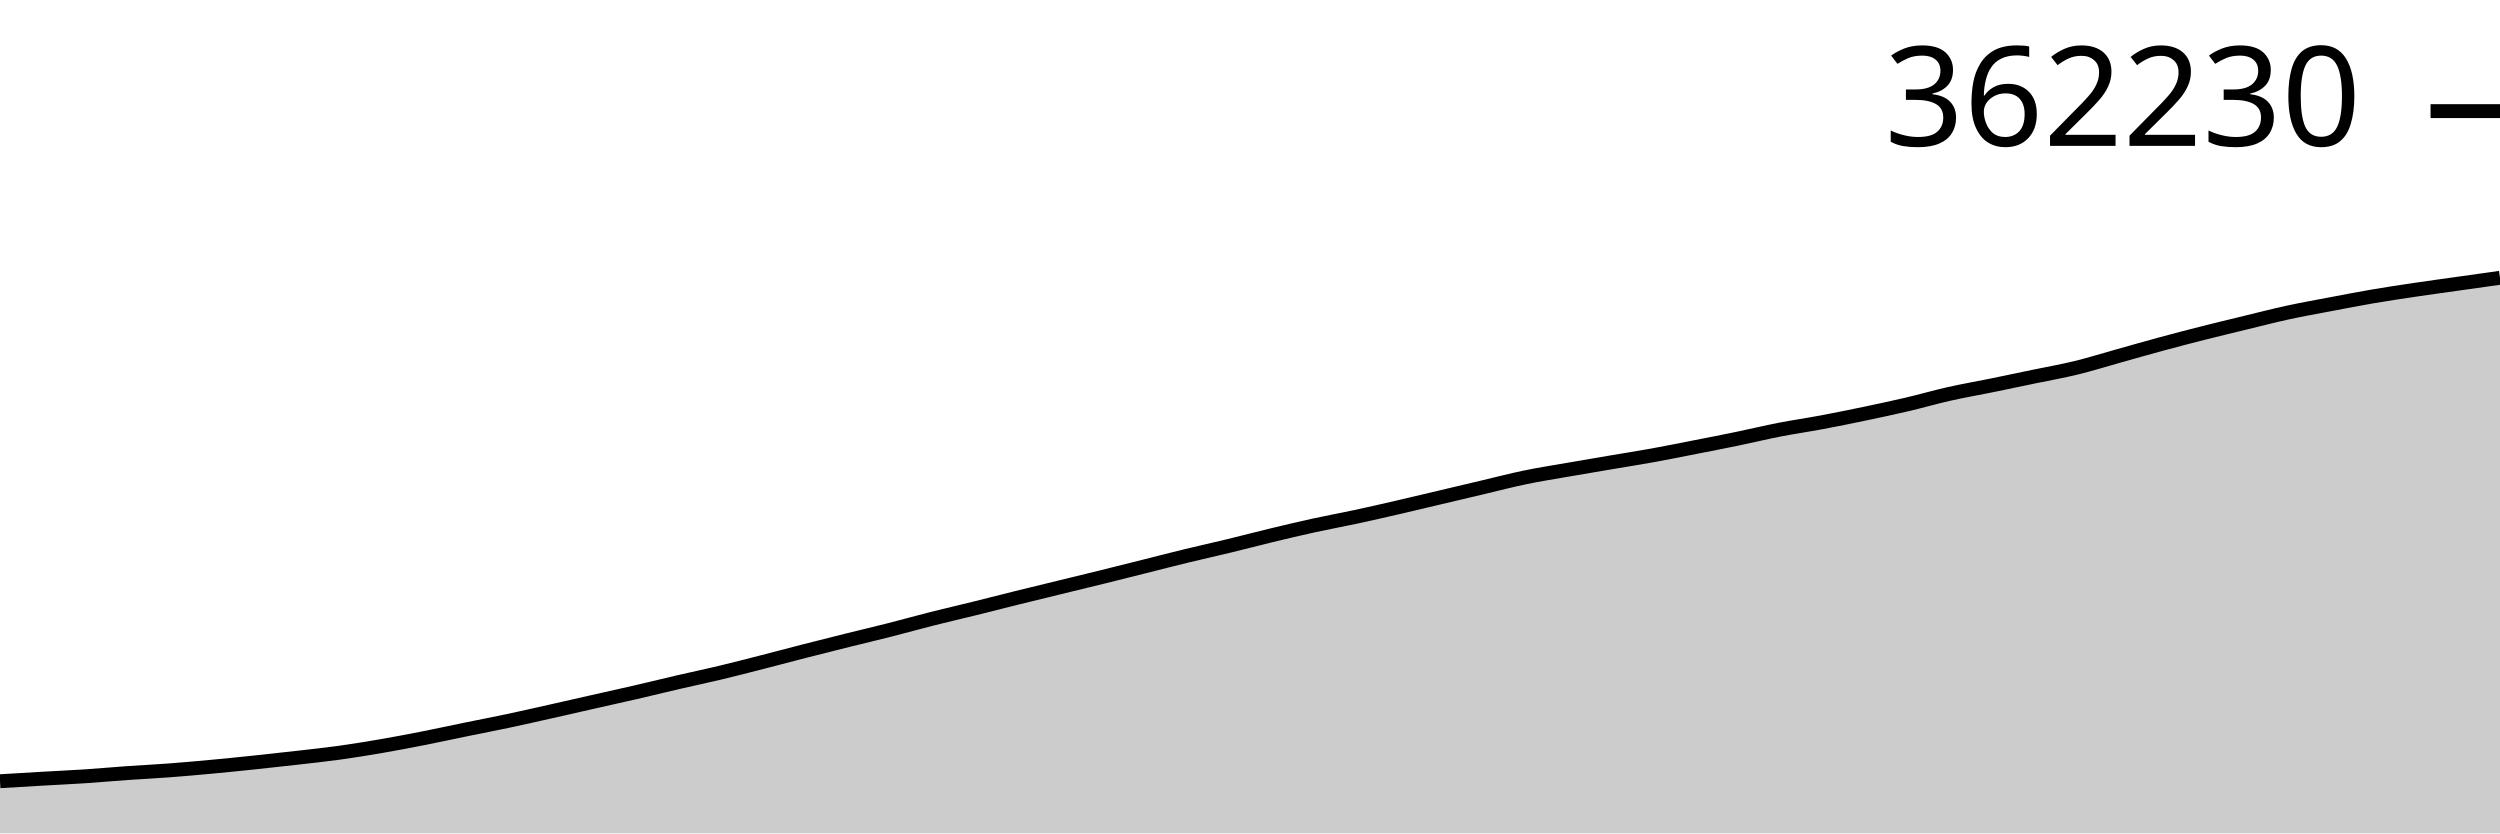
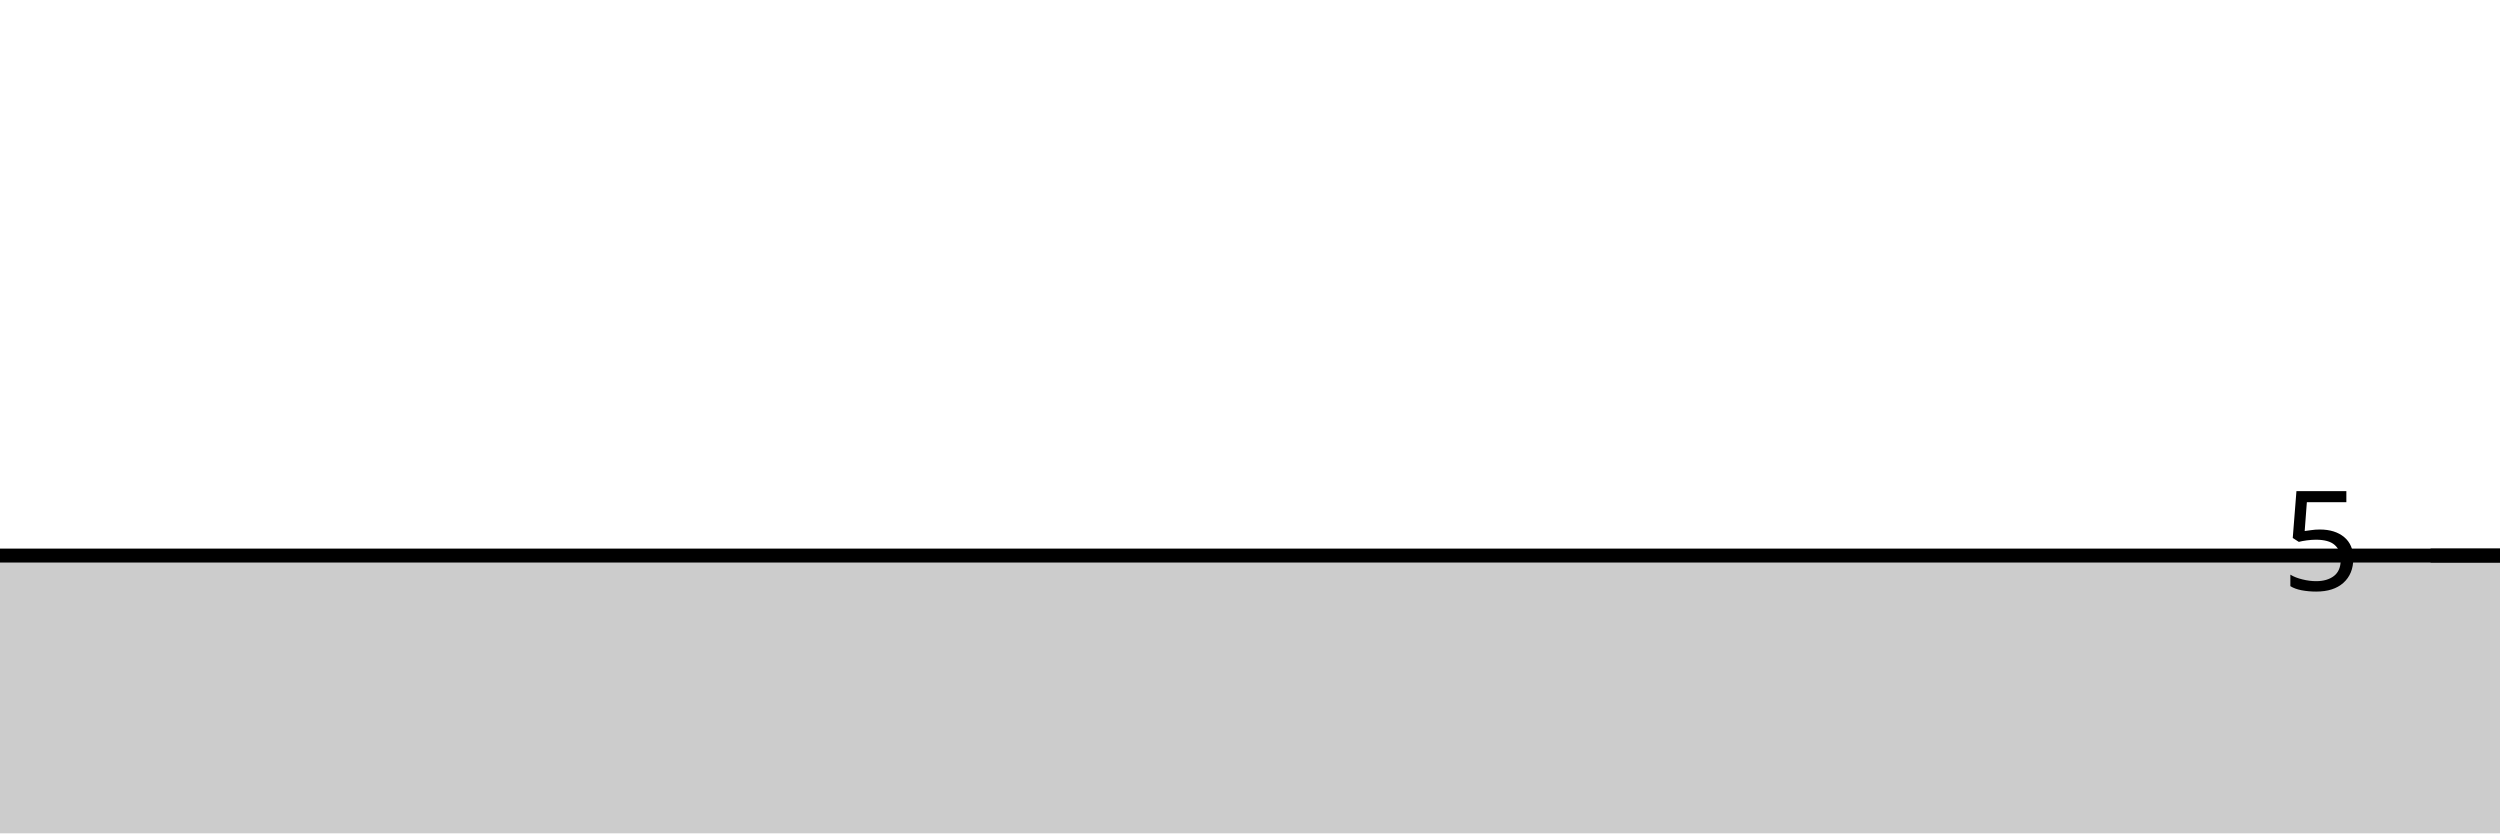
<svg xmlns="http://www.w3.org/2000/svg" viewBox="0 0 180 60">
  <g transform="translate(0,20)">
-     <path class="area" fill="rgba(0, 0, 0, 0.2)" d="M0,36.248C1.017,36.186,2.034,36.124,3.051,36.066C4.068,36.007,5.085,35.962,6.102,35.895C7.119,35.828,8.136,35.735,9.153,35.663C10.169,35.592,11.186,35.543,12.203,35.466C13.22,35.39,14.237,35.298,15.254,35.203C16.271,35.109,17.288,35.006,18.305,34.899C19.322,34.792,20.339,34.68,21.356,34.564C22.373,34.447,23.39,34.341,24.407,34.2C25.424,34.059,26.441,33.894,27.458,33.719C28.475,33.543,29.492,33.349,30.508,33.149C31.525,32.948,32.542,32.726,33.559,32.518C34.576,32.309,35.593,32.114,36.61,31.899C37.627,31.683,38.644,31.45,39.661,31.223C40.678,30.995,41.695,30.761,42.712,30.531C43.729,30.302,44.746,30.079,45.763,29.844C46.78,29.609,47.797,29.357,48.814,29.121C49.831,28.885,50.847,28.673,51.864,28.43C52.881,28.187,53.898,27.923,54.915,27.663C55.932,27.403,56.949,27.13,57.966,26.869C58.983,26.609,60,26.353,61.017,26.1C62.034,25.847,63.051,25.61,64.068,25.351C65.085,25.093,66.102,24.806,67.119,24.549C68.136,24.292,69.153,24.061,70.169,23.809C71.186,23.558,72.203,23.294,73.22,23.042C74.237,22.79,75.254,22.545,76.271,22.297C77.288,22.049,78.305,21.804,79.322,21.553C80.339,21.302,81.356,21.045,82.373,20.79C83.39,20.535,84.407,20.271,85.424,20.024C86.441,19.777,87.458,19.553,88.475,19.307C89.492,19.061,90.508,18.792,91.525,18.547C92.542,18.302,93.559,18.059,94.576,17.836C95.593,17.613,96.61,17.429,97.627,17.21C98.644,16.992,99.661,16.758,100.678,16.523C101.695,16.289,102.712,16.044,103.729,15.804C104.746,15.563,105.763,15.322,106.78,15.082C107.797,14.842,108.814,14.576,109.831,14.366C110.847,14.156,111.864,13.999,112.881,13.821C113.898,13.644,114.915,13.473,115.932,13.3C116.949,13.128,117.966,12.969,118.983,12.785C120,12.601,121.017,12.396,122.034,12.196C123.051,11.997,124.068,11.799,125.085,11.589C126.102,11.378,127.119,11.132,128.136,10.934C129.153,10.736,130.169,10.592,131.186,10.401C132.203,10.21,133.22,10.003,134.237,9.79C135.254,9.577,136.271,9.362,137.288,9.124C138.305,8.886,139.322,8.589,140.339,8.361C141.356,8.132,142.373,7.958,143.39,7.751C144.407,7.544,145.424,7.328,146.441,7.116C147.458,6.904,148.475,6.727,149.492,6.479C150.508,6.23,151.525,5.911,152.542,5.627C153.559,5.343,154.576,5.049,155.593,4.774C156.61,4.499,157.627,4.233,158.644,3.976C159.661,3.718,160.678,3.475,161.695,3.228C162.712,2.982,163.729,2.718,164.746,2.497C165.763,2.276,166.78,2.097,167.797,1.904C168.814,1.711,169.831,1.512,170.847,1.339C171.864,1.165,172.881,1.014,173.898,0.863C174.915,0.711,175.932,0.574,176.949,0.43C177.966,0.286,178.983,0.143,180,0L180,40C178.983,40,177.966,40,176.949,40C175.932,40,174.915,40,173.898,40C172.881,40,171.864,40,170.847,40C169.831,40,168.814,40,167.797,40C166.78,40,165.763,40,164.746,40C163.729,40,162.712,40,161.695,40C160.678,40,159.661,40,158.644,40C157.627,40,156.61,40,155.593,40C154.576,40,153.559,40,152.542,40C151.525,40,150.508,40,149.492,40C148.475,40,147.458,40,146.441,40C145.424,40,144.407,40,143.39,40C142.373,40,141.356,40,140.339,40C139.322,40,138.305,40,137.288,40C136.271,40,135.254,40,134.237,40C133.22,40,132.203,40,131.186,40C130.169,40,129.153,40,128.136,40C127.119,40,126.102,40,125.085,40C124.068,40,123.051,40,122.034,40C121.017,40,120,40,118.983,40C117.966,40,116.949,40,115.932,40C114.915,40,113.898,40,112.881,40C111.864,40,110.847,40,109.831,40C108.814,40,107.797,40,106.78,40C105.763,40,104.746,40,103.729,40C102.712,40,101.695,40,100.678,40C99.661,40,98.644,40,97.627,40C96.61,40,95.593,40,94.576,40C93.559,40,92.542,40,91.525,40C90.508,40,89.492,40,88.475,40C87.458,40,86.441,40,85.424,40C84.407,40,83.39,40,82.373,40C81.356,40,80.339,40,79.322,40C78.305,40,77.288,40,76.271,40C75.254,40,74.237,40,73.22,40C72.203,40,71.186,40,70.169,40C69.153,40,68.136,40,67.119,40C66.102,40,65.085,40,64.068,40C63.051,40,62.034,40,61.017,40C60,40,58.983,40,57.966,40C56.949,40,55.932,40,54.915,40C53.898,40,52.881,40,51.864,40C50.847,40,49.831,40,48.814,40C47.797,40,46.78,40,45.763,40C44.746,40,43.729,40,42.712,40C41.695,40,40.678,40,39.661,40C38.644,40,37.627,40,36.61,40C35.593,40,34.576,40,33.559,40C32.542,40,31.525,40,30.508,40C29.492,40,28.475,40,27.458,40C26.441,40,25.424,40,24.407,40C23.39,40,22.373,40,21.356,40C20.339,40,19.322,40,18.305,40C17.288,40,16.271,40,15.254,40C14.237,40,13.22,40,12.203,40C11.186,40,10.169,40,9.153,40C8.136,40,7.119,40,6.102,40C5.085,40,4.068,40,3.051,40C2.034,40,1.017,40,0,40Z" />
-     <path class="line" stroke="black" fill="none" d="M0,36.248C1.017,36.186,2.034,36.124,3.051,36.066C4.068,36.007,5.085,35.962,6.102,35.895C7.119,35.828,8.136,35.735,9.153,35.663C10.169,35.592,11.186,35.543,12.203,35.466C13.22,35.39,14.237,35.298,15.254,35.203C16.271,35.109,17.288,35.006,18.305,34.899C19.322,34.792,20.339,34.68,21.356,34.564C22.373,34.447,23.39,34.341,24.407,34.2C25.424,34.059,26.441,33.894,27.458,33.719C28.475,33.543,29.492,33.349,30.508,33.149C31.525,32.948,32.542,32.726,33.559,32.518C34.576,32.309,35.593,32.114,36.61,31.899C37.627,31.683,38.644,31.45,39.661,31.223C40.678,30.995,41.695,30.761,42.712,30.531C43.729,30.302,44.746,30.079,45.763,29.844C46.78,29.609,47.797,29.357,48.814,29.121C49.831,28.885,50.847,28.673,51.864,28.43C52.881,28.187,53.898,27.923,54.915,27.663C55.932,27.403,56.949,27.13,57.966,26.869C58.983,26.609,60,26.353,61.017,26.1C62.034,25.847,63.051,25.61,64.068,25.351C65.085,25.093,66.102,24.806,67.119,24.549C68.136,24.292,69.153,24.061,70.169,23.809C71.186,23.558,72.203,23.294,73.22,23.042C74.237,22.79,75.254,22.545,76.271,22.297C77.288,22.049,78.305,21.804,79.322,21.553C80.339,21.302,81.356,21.045,82.373,20.79C83.39,20.535,84.407,20.271,85.424,20.024C86.441,19.777,87.458,19.553,88.475,19.307C89.492,19.061,90.508,18.792,91.525,18.547C92.542,18.302,93.559,18.059,94.576,17.836C95.593,17.613,96.61,17.429,97.627,17.21C98.644,16.992,99.661,16.758,100.678,16.523C101.695,16.289,102.712,16.044,103.729,15.804C104.746,15.563,105.763,15.322,106.78,15.082C107.797,14.842,108.814,14.576,109.831,14.366C110.847,14.156,111.864,13.999,112.881,13.821C113.898,13.644,114.915,13.473,115.932,13.3C116.949,13.128,117.966,12.969,118.983,12.785C120,12.601,121.017,12.396,122.034,12.196C123.051,11.997,124.068,11.799,125.085,11.589C126.102,11.378,127.119,11.132,128.136,10.934C129.153,10.736,130.169,10.592,131.186,10.401C132.203,10.21,133.22,10.003,134.237,9.79C135.254,9.577,136.271,9.362,137.288,9.124C138.305,8.886,139.322,8.589,140.339,8.361C141.356,8.132,142.373,7.958,143.39,7.751C144.407,7.544,145.424,7.328,146.441,7.116C147.458,6.904,148.475,6.727,149.492,6.479C150.508,6.23,151.525,5.911,152.542,5.627C153.559,5.343,154.576,5.049,155.593,4.774C156.61,4.499,157.627,4.233,158.644,3.976C159.661,3.718,160.678,3.475,161.695,3.228C162.712,2.982,163.729,2.718,164.746,2.497C165.763,2.276,166.78,2.097,167.797,1.904C168.814,1.711,169.831,1.512,170.847,1.339C171.864,1.165,172.881,1.014,173.898,0.863C174.915,0.711,175.932,0.574,176.949,0.43C177.966,0.286,178.983,0.143,180,0" />
-     <path class="axis-ceiling" stroke-width="1" stroke="black" fill="none" d="M175,-11.999L180,-11.999" />
-     <text class="axis-ceiling-label" font-family="sans-serif" text-anchor="end" font-size="10px" x="170" y="-9.499">362230</text>
+     <path class="area" fill="rgba(0, 0, 0, 0.2)" d="M0,20C1.017,20,2.034,20,3.051,20C4.068,20,5.085,20,6.102,20C7.119,20,8.136,20,9.153,20C10.169,20,11.186,20,12.203,20C13.22,20,14.237,20,15.254,20C16.271,20,17.288,20,18.305,20C19.322,20,20.339,20,21.356,20C22.373,20,23.39,20,24.407,20C25.424,20,26.441,20,27.458,20C28.475,20,29.492,20,30.508,20C31.525,20,32.542,20,33.559,20C34.576,20,35.593,20,36.61,20C37.627,20,38.644,20,39.661,20C40.678,20,41.695,20,42.712,20C43.729,20,44.746,20,45.763,20C46.78,20,47.797,20,48.814,20C49.831,20,50.847,20,51.864,20C52.881,20,53.898,20,54.915,20C55.932,20,56.949,20,57.966,20C58.983,20,60,20,61.017,20C62.034,20,63.051,20,64.068,20C65.085,20,66.102,20,67.119,20C68.136,20,69.153,20,70.169,20C71.186,20,72.203,20,73.22,20C74.237,20,75.254,20,76.271,20C77.288,20,78.305,20,79.322,20C80.339,20,81.356,20,82.373,20C83.39,20,84.407,20,85.424,20C86.441,20,87.458,20,88.475,20C89.492,20,90.508,20,91.525,20C92.542,20,93.559,20,94.576,20C95.593,20,96.61,20,97.627,20C98.644,20,99.661,20,100.678,20C101.695,20,102.712,20,103.729,20C104.746,20,105.763,20,106.78,20C107.797,20,108.814,20,109.831,20C110.847,20,111.864,20,112.881,20C113.898,20,114.915,20,115.932,20C116.949,20,117.966,20,118.983,20C120,20,121.017,20,122.034,20C123.051,20,124.068,20,125.085,20C126.102,20,127.119,20,128.136,20C129.153,20,130.169,20,131.186,20C132.203,20,133.22,20,134.237,20C135.254,20,136.271,20,137.288,20C138.305,20,139.322,20,140.339,20C141.356,20,142.373,20,143.39,20C144.407,20,145.424,20,146.441,20C147.458,20,148.475,20,149.492,20C150.508,20,151.525,20,152.542,20C153.559,20,154.576,20,155.593,20C156.61,20,157.627,20,158.644,20C159.661,20,160.678,20,161.695,20C162.712,20,163.729,20,164.746,20C165.763,20,166.78,20,167.797,20C168.814,20,169.831,20,170.847,20C171.864,20,172.881,20,173.898,20C174.915,20,175.932,20,176.949,20C177.966,20,178.983,20,180,20L180,40C178.983,40,177.966,40,176.949,40C175.932,40,174.915,40,173.898,40C172.881,40,171.864,40,170.847,40C169.831,40,168.814,40,167.797,40C166.78,40,165.763,40,164.746,40C163.729,40,162.712,40,161.695,40C160.678,40,159.661,40,158.644,40C157.627,40,156.61,40,155.593,40C154.576,40,153.559,40,152.542,40C151.525,40,150.508,40,149.492,40C148.475,40,147.458,40,146.441,40C145.424,40,144.407,40,143.39,40C142.373,40,141.356,40,140.339,40C139.322,40,138.305,40,137.288,40C136.271,40,135.254,40,134.237,40C133.22,40,132.203,40,131.186,40C130.169,40,129.153,40,128.136,40C127.119,40,126.102,40,125.085,40C124.068,40,123.051,40,122.034,40C121.017,40,120,40,118.983,40C117.966,40,116.949,40,115.932,40C114.915,40,113.898,40,112.881,40C111.864,40,110.847,40,109.831,40C108.814,40,107.797,40,106.78,40C105.763,40,104.746,40,103.729,40C102.712,40,101.695,40,100.678,40C99.661,40,98.644,40,97.627,40C96.61,40,95.593,40,94.576,40C93.559,40,92.542,40,91.525,40C90.508,40,89.492,40,88.475,40C87.458,40,86.441,40,85.424,40C84.407,40,83.39,40,82.373,40C81.356,40,80.339,40,79.322,40C78.305,40,77.288,40,76.271,40C75.254,40,74.237,40,73.22,40C72.203,40,71.186,40,70.169,40C69.153,40,68.136,40,67.119,40C66.102,40,65.085,40,64.068,40C63.051,40,62.034,40,61.017,40C60,40,58.983,40,57.966,40C56.949,40,55.932,40,54.915,40C53.898,40,52.881,40,51.864,40C50.847,40,49.831,40,48.814,40C47.797,40,46.78,40,45.763,40C44.746,40,43.729,40,42.712,40C41.695,40,40.678,40,39.661,40C38.644,40,37.627,40,36.61,40C35.593,40,34.576,40,33.559,40C32.542,40,31.525,40,30.508,40C29.492,40,28.475,40,27.458,40C26.441,40,25.424,40,24.407,40C23.39,40,22.373,40,21.356,40C20.339,40,19.322,40,18.305,40C17.288,40,16.271,40,15.254,40C14.237,40,13.22,40,12.203,40C11.186,40,10.169,40,9.153,40C8.136,40,7.119,40,6.102,40C5.085,40,4.068,40,3.051,40C2.034,40,1.017,40,0,40Z" />
+     <path class="line" stroke="black" fill="none" d="M0,20C1.017,20,2.034,20,3.051,20C4.068,20,5.085,20,6.102,20C7.119,20,8.136,20,9.153,20C10.169,20,11.186,20,12.203,20C13.22,20,14.237,20,15.254,20C16.271,20,17.288,20,18.305,20C19.322,20,20.339,20,21.356,20C22.373,20,23.39,20,24.407,20C25.424,20,26.441,20,27.458,20C28.475,20,29.492,20,30.508,20C31.525,20,32.542,20,33.559,20C34.576,20,35.593,20,36.61,20C37.627,20,38.644,20,39.661,20C40.678,20,41.695,20,42.712,20C43.729,20,44.746,20,45.763,20C46.78,20,47.797,20,48.814,20C49.831,20,50.847,20,51.864,20C52.881,20,53.898,20,54.915,20C55.932,20,56.949,20,57.966,20C58.983,20,60,20,61.017,20C62.034,20,63.051,20,64.068,20C65.085,20,66.102,20,67.119,20C68.136,20,69.153,20,70.169,20C71.186,20,72.203,20,73.22,20C74.237,20,75.254,20,76.271,20C77.288,20,78.305,20,79.322,20C80.339,20,81.356,20,82.373,20C83.39,20,84.407,20,85.424,20C86.441,20,87.458,20,88.475,20C89.492,20,90.508,20,91.525,20C92.542,20,93.559,20,94.576,20C95.593,20,96.61,20,97.627,20C98.644,20,99.661,20,100.678,20C101.695,20,102.712,20,103.729,20C104.746,20,105.763,20,106.78,20C107.797,20,108.814,20,109.831,20C110.847,20,111.864,20,112.881,20C113.898,20,114.915,20,115.932,20C116.949,20,117.966,20,118.983,20C120,20,121.017,20,122.034,20C123.051,20,124.068,20,125.085,20C126.102,20,127.119,20,128.136,20C129.153,20,130.169,20,131.186,20C132.203,20,133.22,20,134.237,20C135.254,20,136.271,20,137.288,20C138.305,20,139.322,20,140.339,20C141.356,20,142.373,20,143.39,20C144.407,20,145.424,20,146.441,20C147.458,20,148.475,20,149.492,20C150.508,20,151.525,20,152.542,20C153.559,20,154.576,20,155.593,20C156.61,20,157.627,20,158.644,20C159.661,20,160.678,20,161.695,20C162.712,20,163.729,20,164.746,20C165.763,20,166.78,20,167.797,20C168.814,20,169.831,20,170.847,20C171.864,20,172.881,20,173.898,20C174.915,20,175.932,20,176.949,20C177.966,20,178.983,20,180,20" />
+     <path class="axis-ceiling" stroke-width="1" stroke="black" fill="none" d="M175,20L180,20" />
+     <text class="axis-ceiling-label" font-family="sans-serif" text-anchor="end" font-size="10px" x="170" y="22.5">5</text>
  </g>
</svg>
